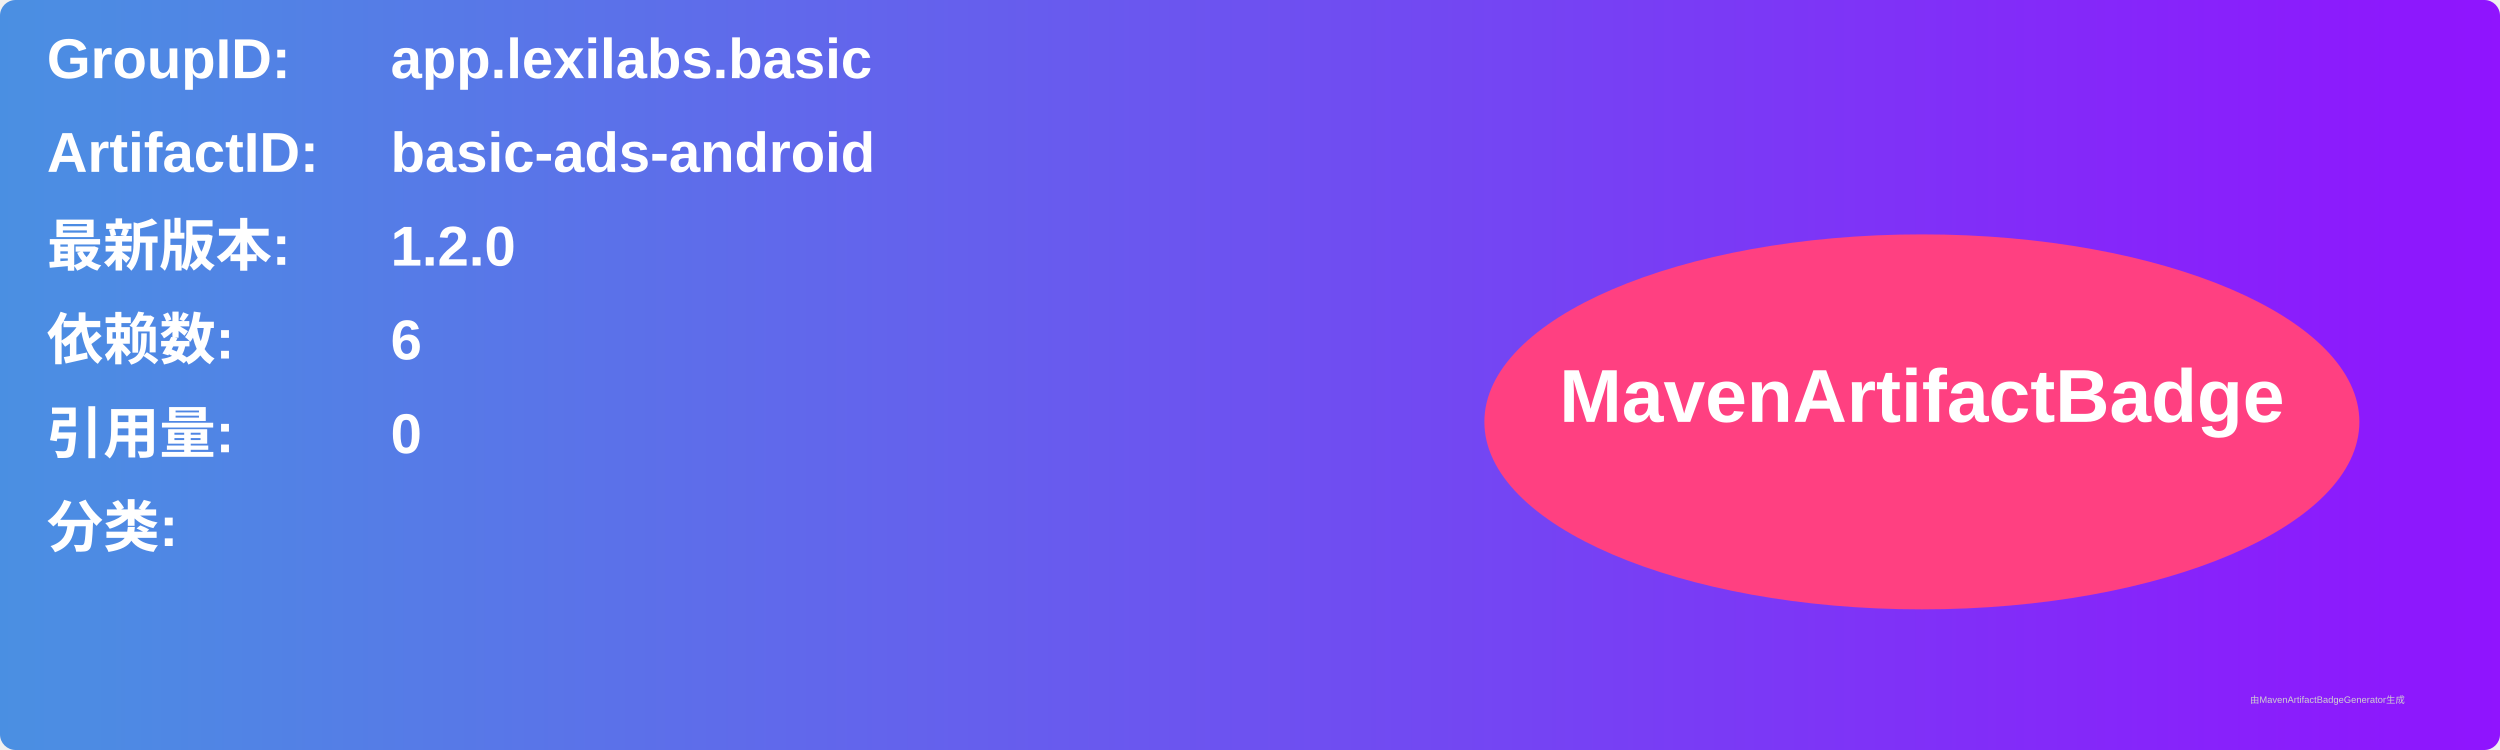
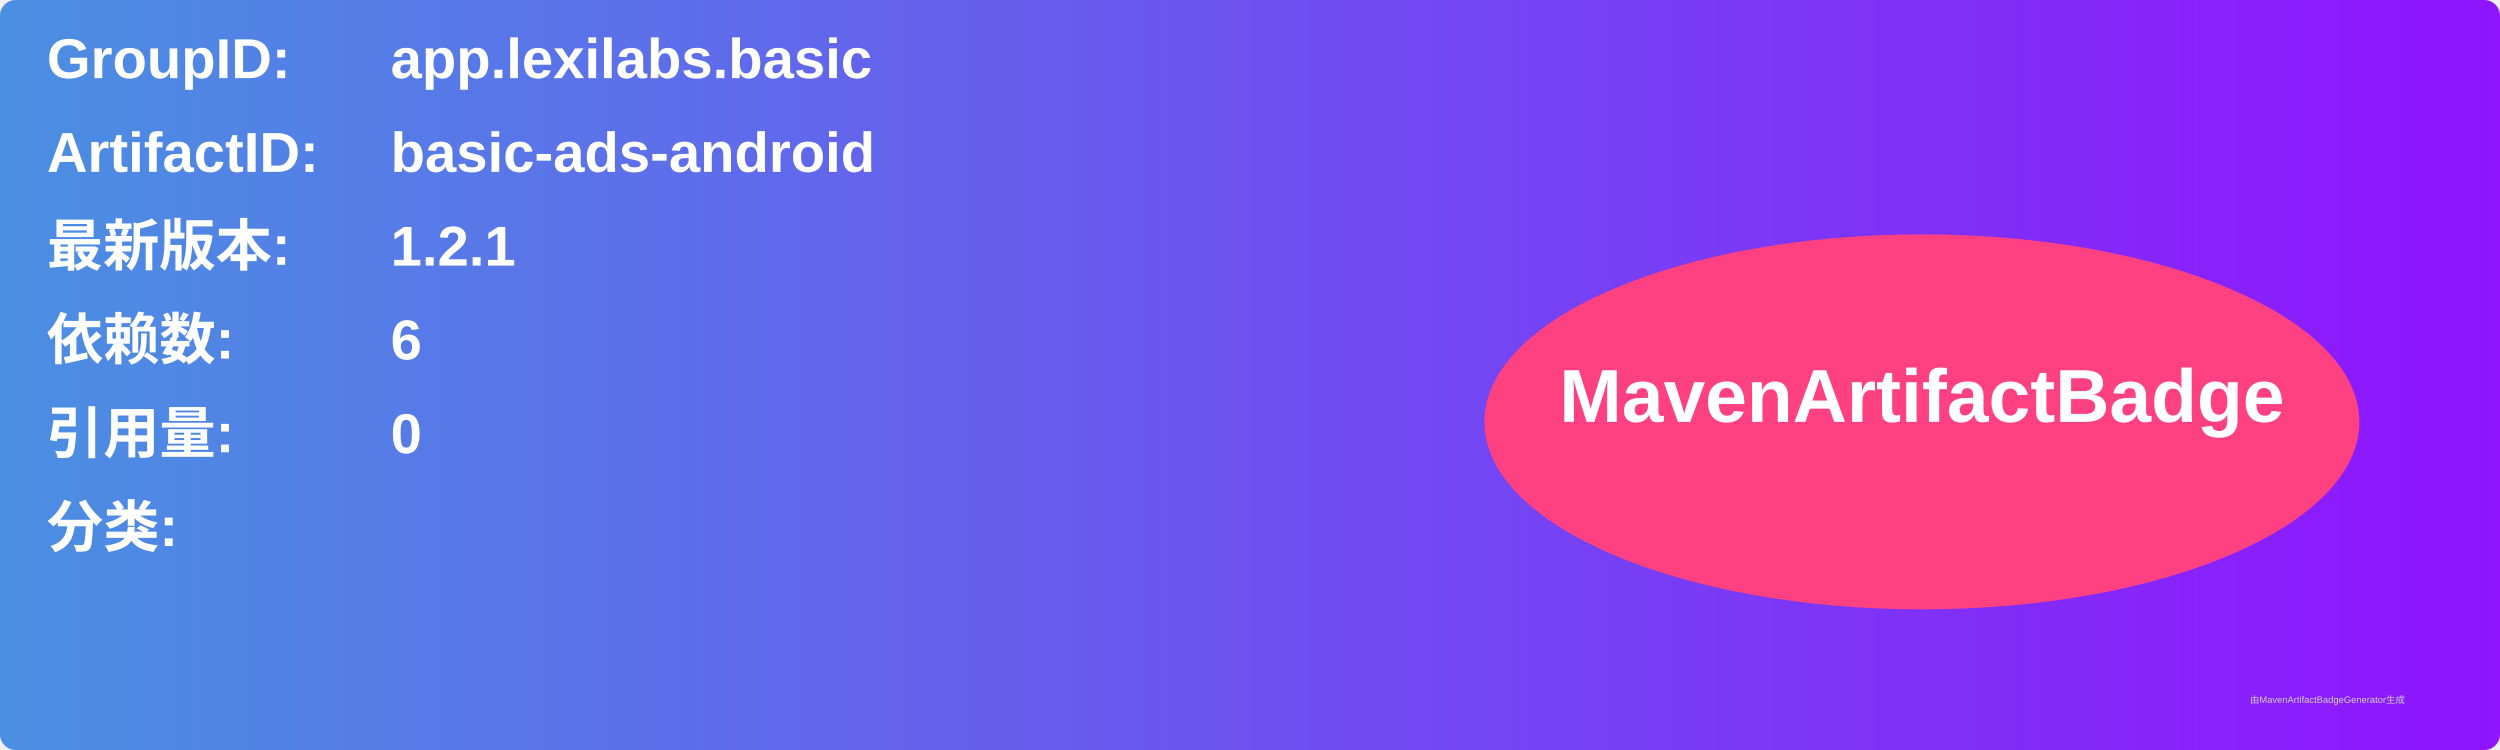
<svg xmlns="http://www.w3.org/2000/svg" width="800" height="240" viewBox="0 0 800 240">
  <linearGradient id="grad" x1="0%" y1="0%" x2="100%" y2="0%">
    <stop offset="0%" stop-color="#4a90e2" />
    <stop offset="100%" stop-color="#9013fe" />
  </linearGradient>
  <rect width="100%" height="100%" rx="5" ry="5" fill="url(#grad)" />
  <g transform="translate(15, 15)">
    <text x="0" y="10" font-family="Arial" font-size="18" fill="white" font-weight="bold" width="260">GroupID:</text>
    <text x="110" y="10" font-family="Arial" font-size="18" fill="white" font-weight="bold" width="460">app.lexilabs.basic</text>
    <text x="0" y="40" font-family="Arial" font-size="18" fill="white" font-weight="bold" width="260">ArtifactID:</text>
    <text x="110" y="40" font-family="Arial" font-size="18" fill="white" font-weight="bold" width="460">basic-ads-android</text>
    <text x="0" y="70" font-family="Arial" font-size="18" fill="white" font-weight="bold">最新版本:</text>
    <text x="110" y="70" font-family="Arial" font-size="18" fill="white" font-weight="bold">
-       <tspan font-weight="bold">1.2.0</tspan>
+       <tspan font-weight="bold">1.2.1</tspan>
    </text>
    <text x="0" y="100" font-family="Arial" font-size="18" fill="white" font-weight="bold">依赖数: </text>
    <text x="110" y="100" font-family="Arial" font-size="18" fill="white">
      <tspan font-weight="bold">6</tspan>
    </text>
    <text x="0" y="130" font-family="Arial" font-size="18" fill="white" font-weight="bold">引用量: </text>
    <text x="110" y="130" font-family="Arial" font-size="18" fill="white">
      <tspan font-weight="bold">0</tspan>
    </text>
    <text x="0" y="160" font-family="Arial" font-size="18" fill="white" font-weight="bold">分类:</text>
    <text x="10" y="190" font-family="Arial" font-size="10" fill="white">
      <tspan font-weight="bold" />
    </text>
    <ellipse cx="600" cy="120" rx="140" ry="60" fill="#ff4081" />
    <text x="600" y="120" text-anchor="middle" font-family="Arial" font-size="24" fill="white" font-weight="bold">MavenArtifactBadge</text>
  </g>
  <text x="720" y="225" font-family="Arial" font-size="3" fill="#d0d0d0">由MavenArtifactBadgeGenerator生成</text>
</svg>
